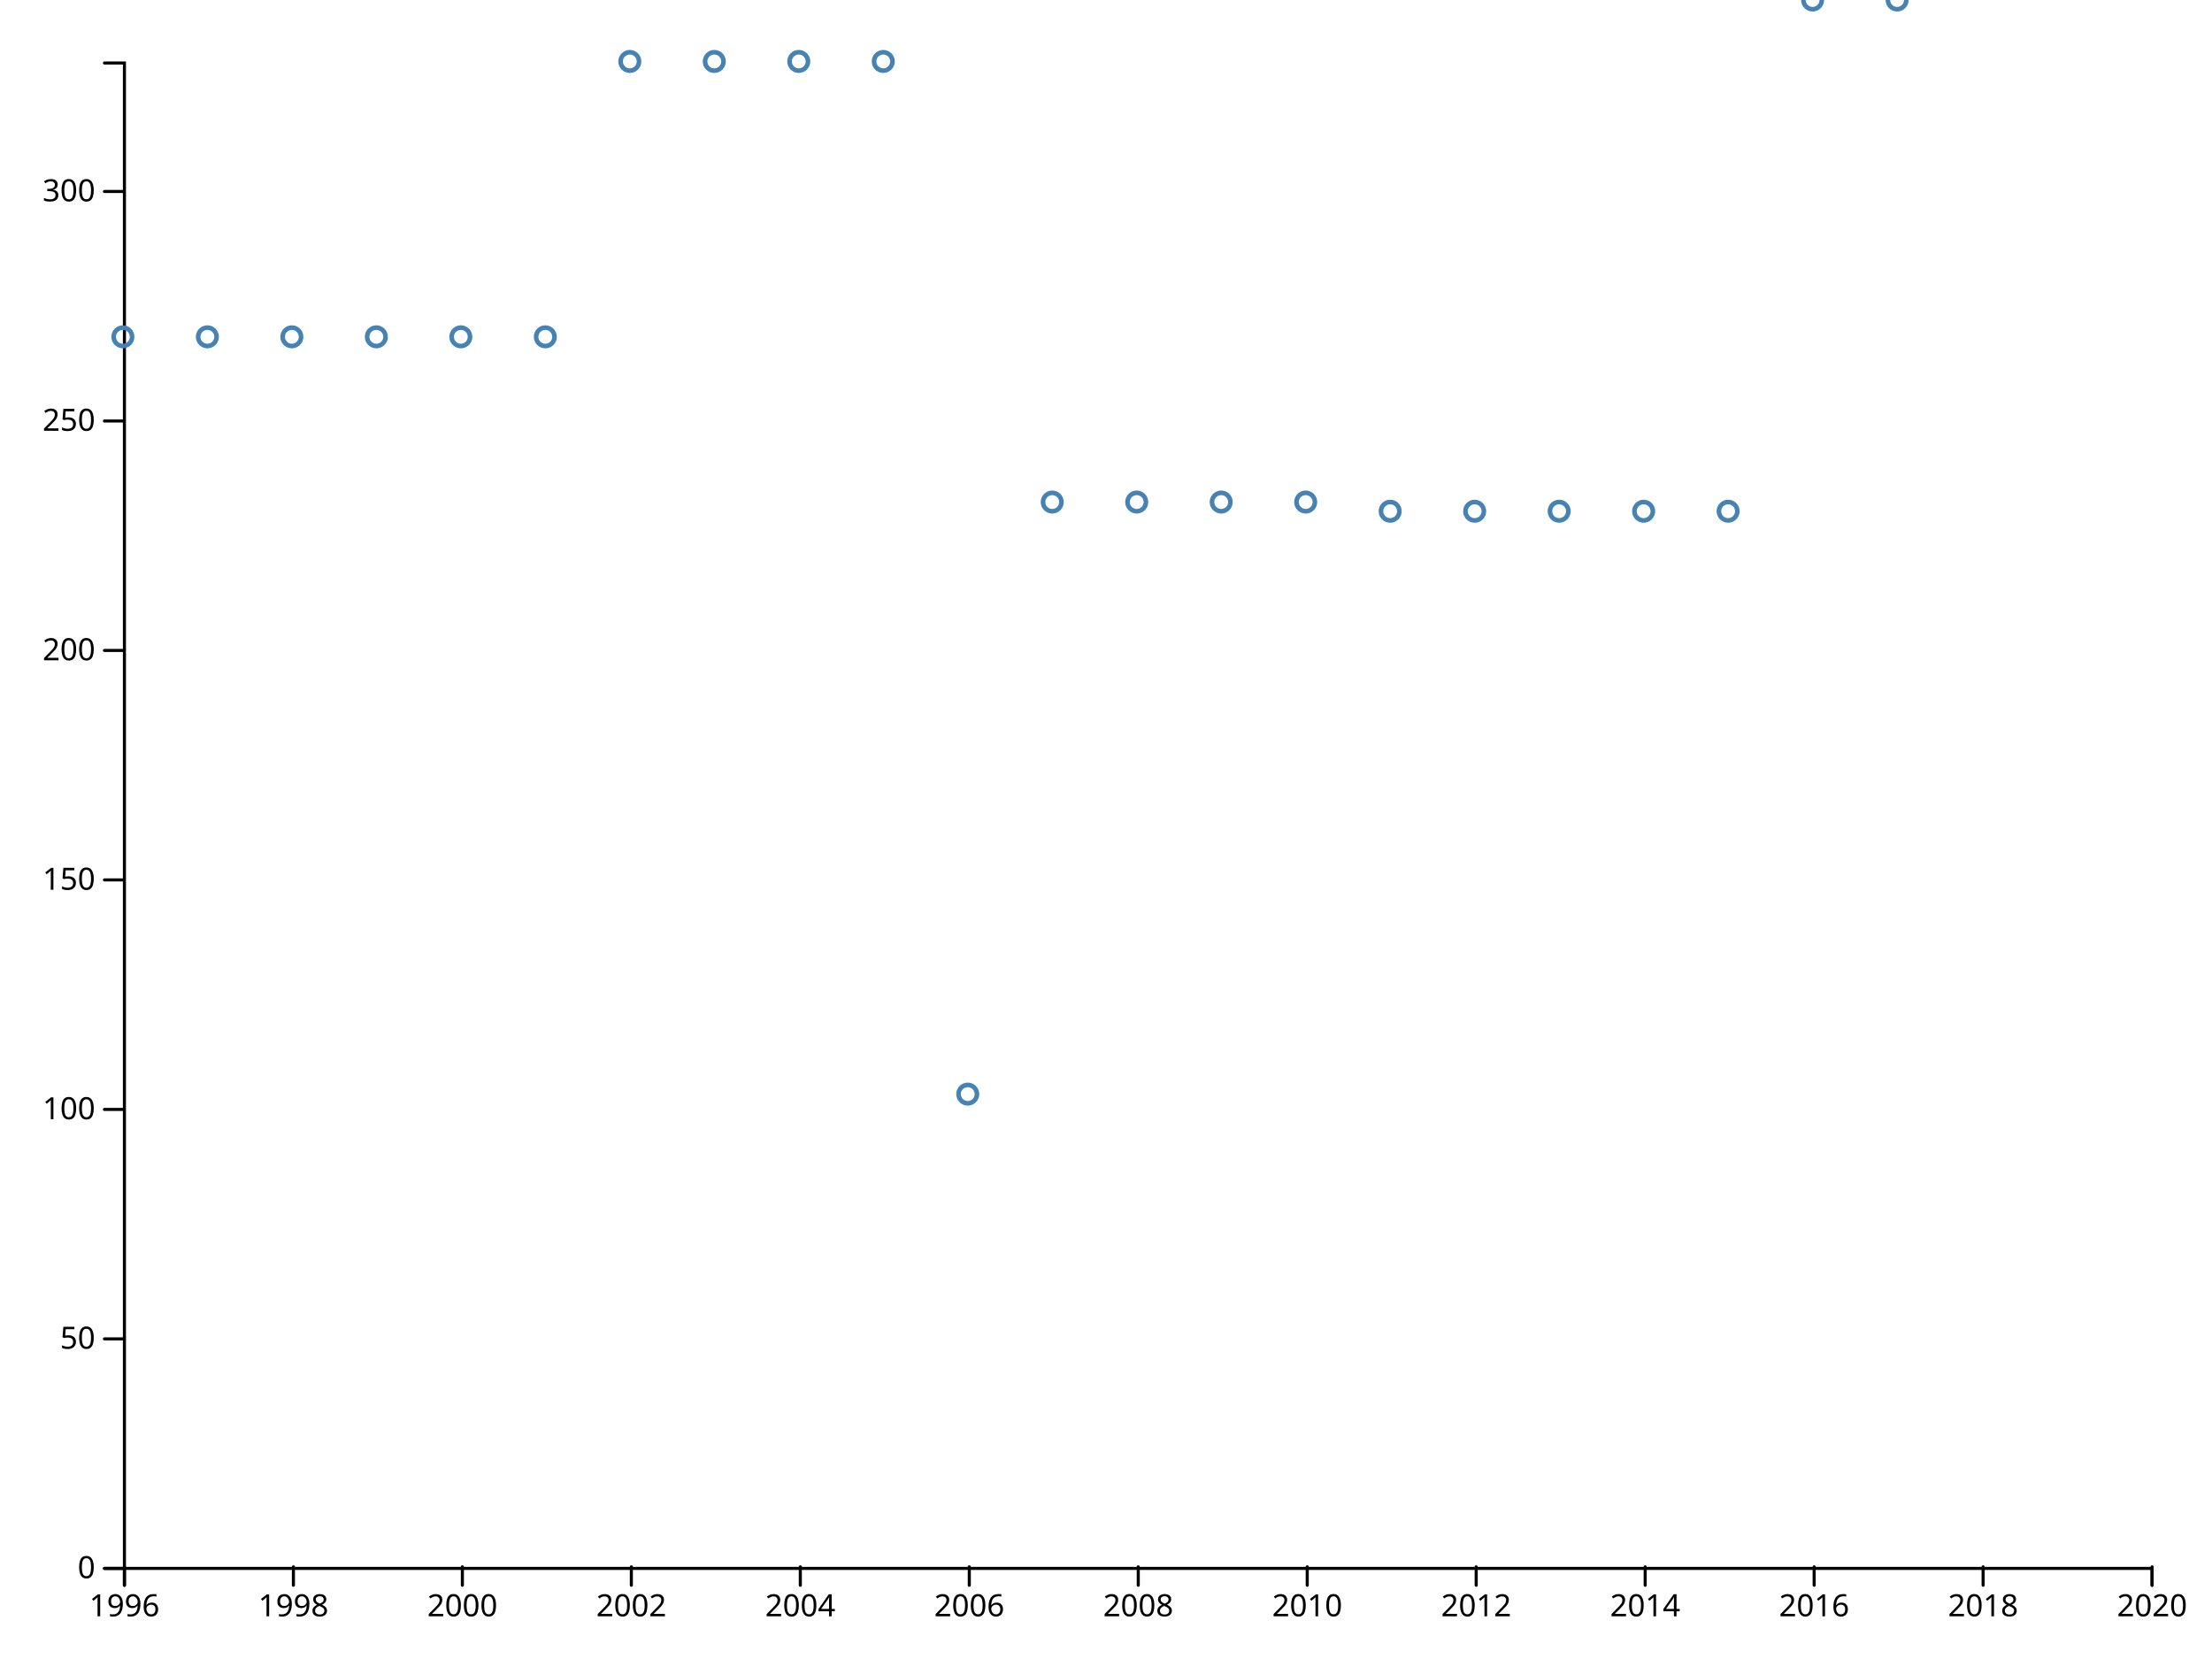
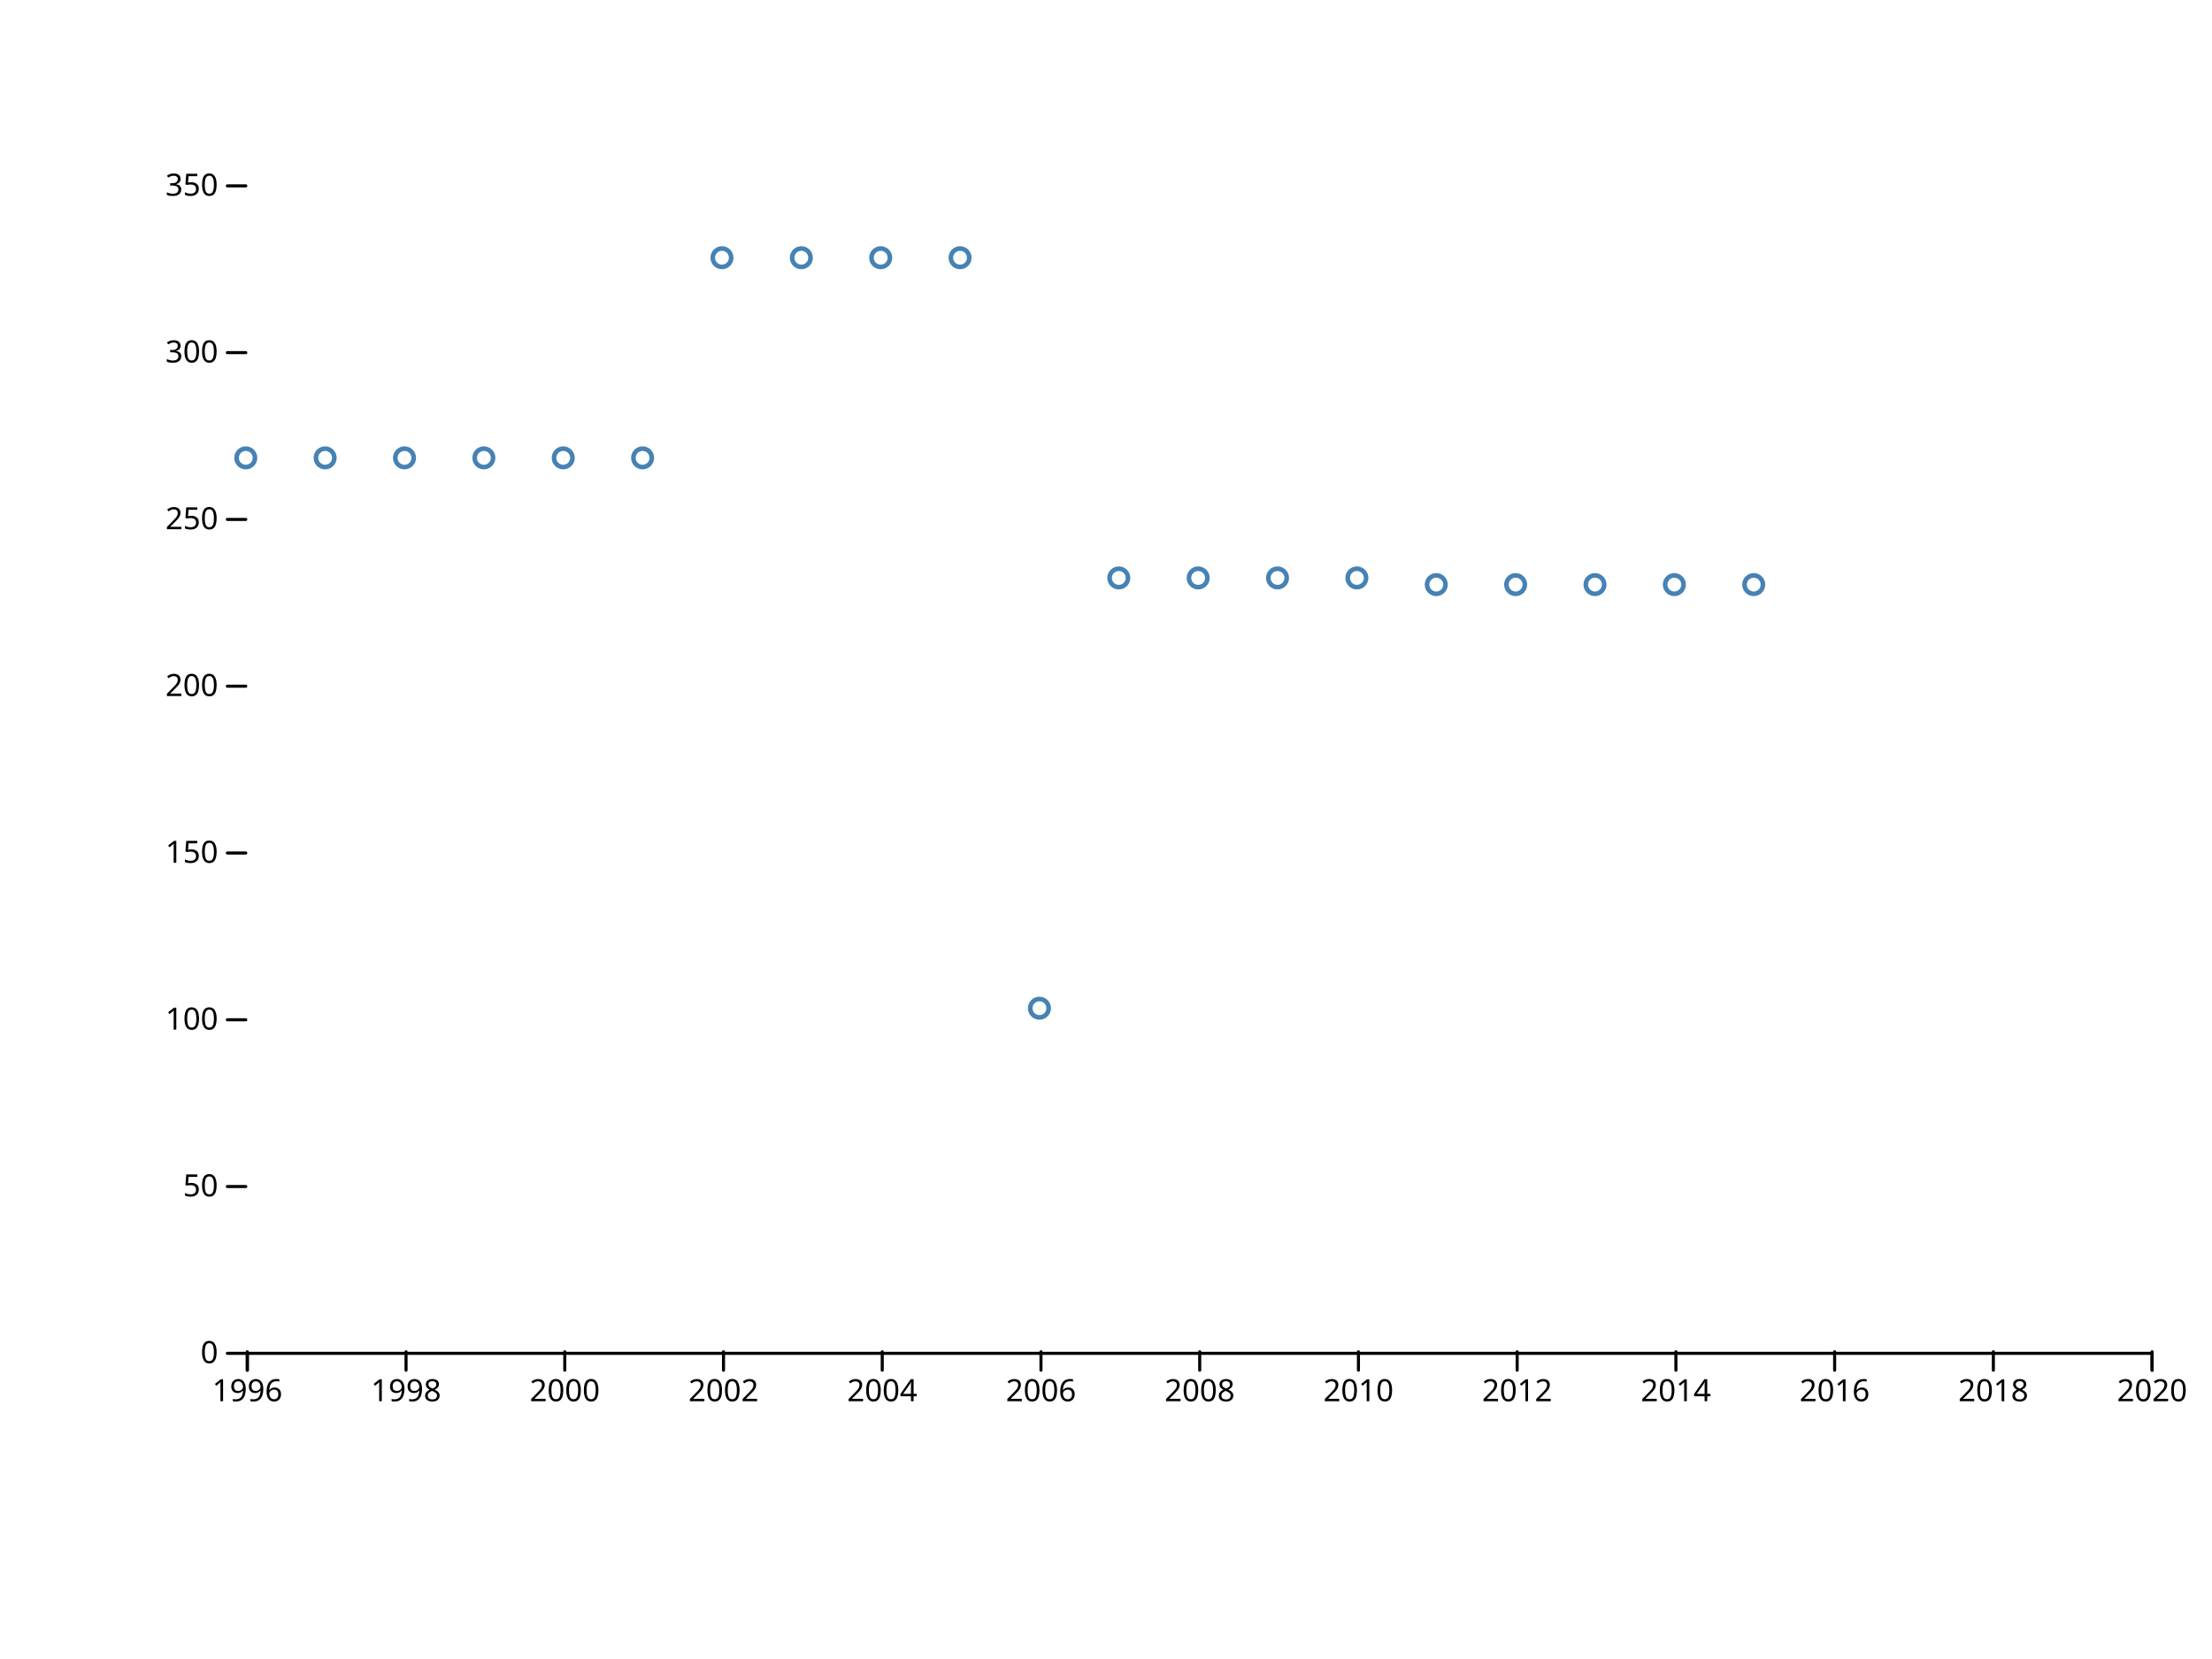
<svg xmlns="http://www.w3.org/2000/svg" width="720" height="540" viewBox="0,0,720,540">
  <g fill="none" stroke-linecap="round">
    <rect width="720" height="540" fill="#ffffff" />
-     <g transform="translate(0,510)" fill="none" font-size="10" font-family="sans-serif" text-anchor="middle">
-       <path class="domain" stroke="currentColor" d="M40.5,6V0.5H700.5V6" />
-       <g class="tick" opacity="1" transform="translate(40.5,0)">
+     <g transform="translate(0,440)" fill="none" font-size="10" font-family="sans-serif" text-anchor="middle">
+       <path class="domain" stroke="currentColor" d="M80.5,6V0.5H700.5V6" />
+       <g class="tick" opacity="1" transform="translate(80.5,0)">
        <line stroke="currentColor" y2="6" />
        <text fill="currentColor" y="9" dy="0.71em">1996</text>
      </g>
-       <g class="tick" opacity="1" transform="translate(95.5,0)">
+       <g class="tick" opacity="1" transform="translate(132.1667,0)">
        <line stroke="currentColor" y2="6" />
        <text fill="currentColor" y="9" dy="0.71em">1998</text>
      </g>
-       <g class="tick" opacity="1" transform="translate(150.5,0)">
+       <g class="tick" opacity="1" transform="translate(183.8333,0)">
        <line stroke="currentColor" y2="6" />
        <text fill="currentColor" y="9" dy="0.71em">2000</text>
      </g>
-       <g class="tick" opacity="1" transform="translate(205.5,0)">
+       <g class="tick" opacity="1" transform="translate(235.5,0)">
        <line stroke="currentColor" y2="6" />
        <text fill="currentColor" y="9" dy="0.71em">2002</text>
      </g>
-       <g class="tick" opacity="1" transform="translate(260.5,0)">
+       <g class="tick" opacity="1" transform="translate(287.1667,0)">
        <line stroke="currentColor" y2="6" />
        <text fill="currentColor" y="9" dy="0.71em">2004</text>
      </g>
-       <g class="tick" opacity="1" transform="translate(315.5,0)">
+       <g class="tick" opacity="1" transform="translate(338.8333,0)">
        <line stroke="currentColor" y2="6" />
        <text fill="currentColor" y="9" dy="0.71em">2006</text>
      </g>
-       <g class="tick" opacity="1" transform="translate(370.5,0)">
+       <g class="tick" opacity="1" transform="translate(390.5,0)">
        <line stroke="currentColor" y2="6" />
        <text fill="currentColor" y="9" dy="0.71em">2008</text>
      </g>
-       <g class="tick" opacity="1" transform="translate(425.5,0)">
+       <g class="tick" opacity="1" transform="translate(442.1667,0)">
        <line stroke="currentColor" y2="6" />
        <text fill="currentColor" y="9" dy="0.71em">2010</text>
      </g>
-       <g class="tick" opacity="1" transform="translate(480.5,0)">
+       <g class="tick" opacity="1" transform="translate(493.8333,0)">
        <line stroke="currentColor" y2="6" />
        <text fill="currentColor" y="9" dy="0.71em">2012</text>
      </g>
-       <g class="tick" opacity="1" transform="translate(535.5,0)">
+       <g class="tick" opacity="1" transform="translate(545.5,0)">
        <line stroke="currentColor" y2="6" />
        <text fill="currentColor" y="9" dy="0.71em">2014</text>
      </g>
-       <g class="tick" opacity="1" transform="translate(590.5,0)">
+       <g class="tick" opacity="1" transform="translate(597.1667,0)">
        <line stroke="currentColor" y2="6" />
        <text fill="currentColor" y="9" dy="0.71em">2016</text>
      </g>
-       <g class="tick" opacity="1" transform="translate(645.5,0)">
+       <g class="tick" opacity="1" transform="translate(648.8333,0)">
        <line stroke="currentColor" y2="6" />
        <text fill="currentColor" y="9" dy="0.71em">2018</text>
      </g>
      <g class="tick" opacity="1" transform="translate(700.5,0)">
        <line stroke="currentColor" y2="6" />
        <text fill="currentColor" y="9" dy="0.71em">2020</text>
      </g>
    </g>
-     <g transform="translate(40,0)" fill="none" font-size="10" font-family="sans-serif" text-anchor="end">
-       <path class="domain" stroke="currentColor" d="M-6,510.5H0.5V20.5H-6" />
-       <g class="tick" opacity="1" transform="translate(0,510.5)">
+     <g transform="translate(80,0)" fill="none" font-size="10" font-family="sans-serif" text-anchor="end">
+       <g class="tick" opacity="1" transform="translate(0,440.5)">
        <line stroke="currentColor" x2="-6" />
        <text fill="currentColor" x="-9" dy="0.32em">0</text>
      </g>
-       <g class="tick" opacity="1" transform="translate(0,435.8049)">
+       <g class="tick" opacity="1" transform="translate(0,386.2143)">
        <line stroke="currentColor" x2="-6" />
        <text fill="currentColor" x="-9" dy="0.32em">50</text>
      </g>
-       <g class="tick" opacity="1" transform="translate(0,361.1098)">
+       <g class="tick" opacity="1" transform="translate(0,331.9286)">
        <line stroke="currentColor" x2="-6" />
        <text fill="currentColor" x="-9" dy="0.32em">100</text>
      </g>
-       <g class="tick" opacity="1" transform="translate(0,286.4146)">
+       <g class="tick" opacity="1" transform="translate(0,277.6429)">
        <line stroke="currentColor" x2="-6" />
        <text fill="currentColor" x="-9" dy="0.32em">150</text>
      </g>
-       <g class="tick" opacity="1" transform="translate(0,211.7195)">
+       <g class="tick" opacity="1" transform="translate(0,223.3571)">
        <line stroke="currentColor" x2="-6" />
        <text fill="currentColor" x="-9" dy="0.32em">200</text>
      </g>
-       <g class="tick" opacity="1" transform="translate(0,137.0244)">
+       <g class="tick" opacity="1" transform="translate(0,169.0714)">
        <line stroke="currentColor" x2="-6" />
        <text fill="currentColor" x="-9" dy="0.32em">250</text>
      </g>
-       <g class="tick" opacity="1" transform="translate(0,62.32927)">
+       <g class="tick" opacity="1" transform="translate(0,114.7857)">
        <line stroke="currentColor" x2="-6" />
        <text fill="currentColor" x="-9" dy="0.32em">300</text>
      </g>
+       <g class="tick" opacity="1" transform="translate(0,60.5)">
+         <line stroke="currentColor" x2="-6" />
+         <text fill="currentColor" x="-9" dy="0.32em">350</text>
+       </g>
    </g>
    <g stroke="steelblue" stroke-width="1.5" fill="none">
-       <circle cx="40" cy="109.634" r="3" />
-       <circle cx="67.5" cy="109.634" r="3" />
-       <circle cx="95" cy="109.634" r="3" />
-       <circle cx="122.5" cy="109.634" r="3" />
-       <circle cx="150" cy="109.634" r="3" />
-       <circle cx="177.5" cy="109.634" r="3" />
-       <circle cx="205" cy="20" r="3" />
-       <circle cx="232.5" cy="20" r="3" />
-       <circle cx="260" cy="20" r="3" />
-       <circle cx="287.5" cy="20" r="3" />
-       <circle cx="315" cy="356.128" r="3" />
-       <circle cx="342.5" cy="163.415" r="3" />
-       <circle cx="370" cy="163.415" r="3" />
-       <circle cx="397.5" cy="163.415" r="3" />
-       <circle cx="425" cy="163.415" r="3" />
-       <circle cx="452.5" cy="166.402" r="3" />
-       <circle cx="480" cy="166.402" r="3" />
-       <circle cx="507.5" cy="166.402" r="3" />
-       <circle cx="535" cy="166.402" r="3" />
-       <circle cx="562.5" cy="166.402" r="3" />
-       <circle cx="590" r="3" />
-       <circle cx="617.5" r="3" />
+       <circle cx="80" cy="149.029" r="3" />
+       <circle cx="105.833" cy="149.029" r="3" />
+       <circle cx="131.667" cy="149.029" r="3" />
+       <circle cx="157.5" cy="149.029" r="3" />
+       <circle cx="183.333" cy="149.029" r="3" />
+       <circle cx="209.167" cy="149.029" r="3" />
+       <circle cx="235" cy="83.886" r="3" />
+       <circle cx="260.833" cy="83.886" r="3" />
+       <circle cx="286.667" cy="83.886" r="3" />
+       <circle cx="312.5" cy="83.886" r="3" />
+       <circle cx="338.333" cy="328.171" r="3" />
+       <circle cx="364.167" cy="188.114" r="3" />
+       <circle cx="390" cy="188.114" r="3" />
+       <circle cx="415.833" cy="188.114" r="3" />
+       <circle cx="441.667" cy="188.114" r="3" />
+       <circle cx="467.5" cy="190.286" r="3" />
+       <circle cx="493.333" cy="190.286" r="3" />
+       <circle cx="519.167" cy="190.286" r="3" />
+       <circle cx="545" cy="190.286" r="3" />
+       <circle cx="570.833" cy="190.286" r="3" />
    </g>
  </g>
</svg>
